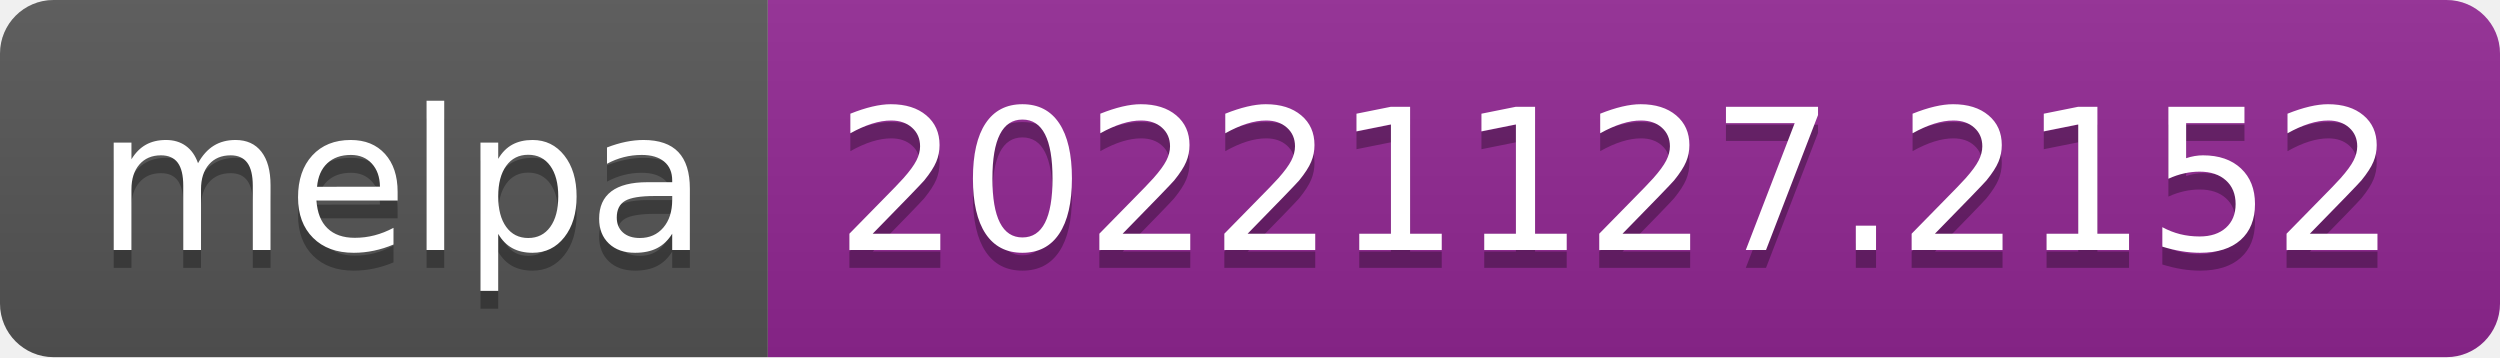
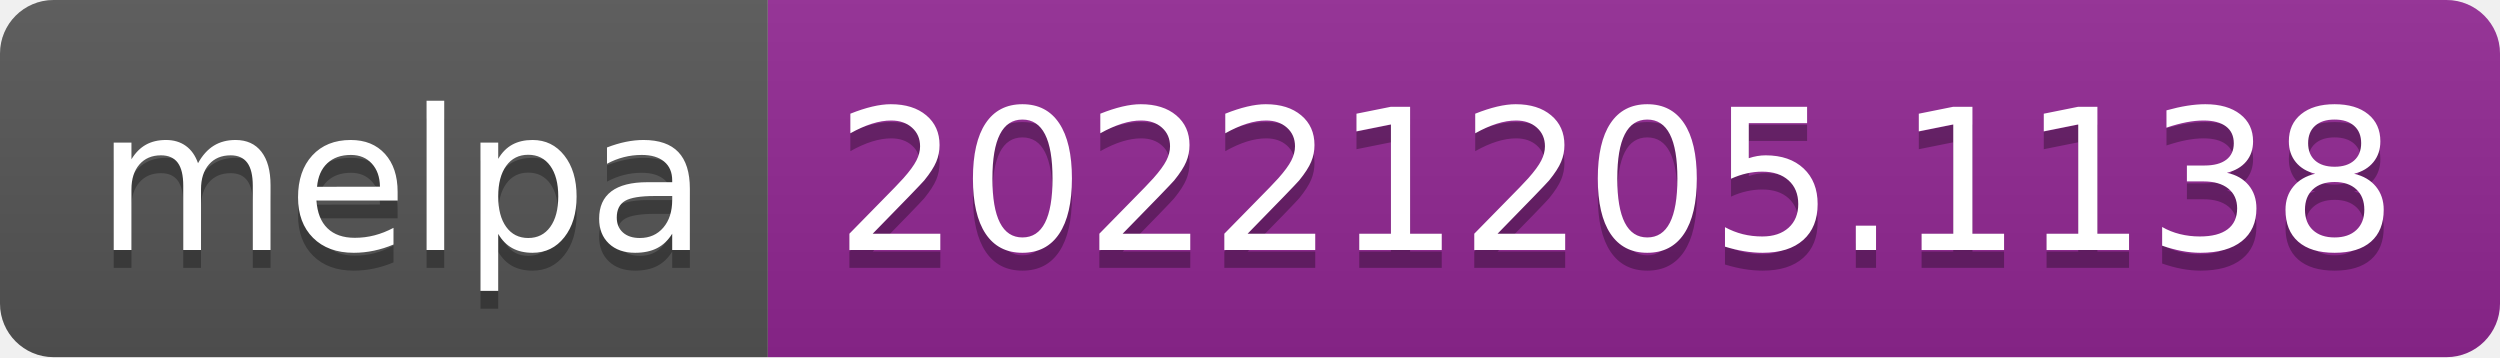
- <svg xmlns="http://www.w3.org/2000/svg" width="140" height="20" role="img" aria-label="melpa: 20221127.2152">
+ <svg xmlns="http://www.w3.org/2000/svg" width="140" height="20" role="img" aria-label="melpa: 20221205.1138">
  <linearGradient id="s" x2="0" y2="100%">
    <stop offset="0" stop-color="#bbb" stop-opacity=".1" />
    <stop offset="1" stop-opacity=".1" />
  </linearGradient>
  <clipPath id="r">
    <rect width="140" height="20" rx="3" fill="#fff" />
  </clipPath>
  <g clip-path="url(#r)">
    <rect width="43" height="20" fill="#555" />
    <rect x="43" width="97" height="20" fill="#922793" />
    <rect width="140" height="20" fill="url(#s)" />
  </g>
  <g fill="#fff" text-anchor="middle" font-family="Verdana,Geneva,DejaVu Sans,sans-serif" text-rendering="geometricPrecision" font-size="110">
    <text aria-hidden="true" x="225" y="150" fill="#010101" fill-opacity=".3" transform="scale(.1)" textLength="330">melpa</text>
    <text x="225" y="140" transform="scale(.1)" fill="#fff" textLength="330">melpa</text>
-     <text aria-hidden="true" x="905" y="150" fill="#010101" fill-opacity=".3" transform="scale(.1)" textLength="870">20221127.2152</text>
-     <text x="905" y="140" transform="scale(.1)" fill="#fff" textLength="870">20221127.2152</text>
+     <text aria-hidden="true" x="905" y="150" fill="#010101" fill-opacity=".3" transform="scale(.1)" textLength="870">20221205.1138</text>
+     <text x="905" y="140" transform="scale(.1)" fill="#fff" textLength="870">20221205.1138</text>
  </g>
</svg>
